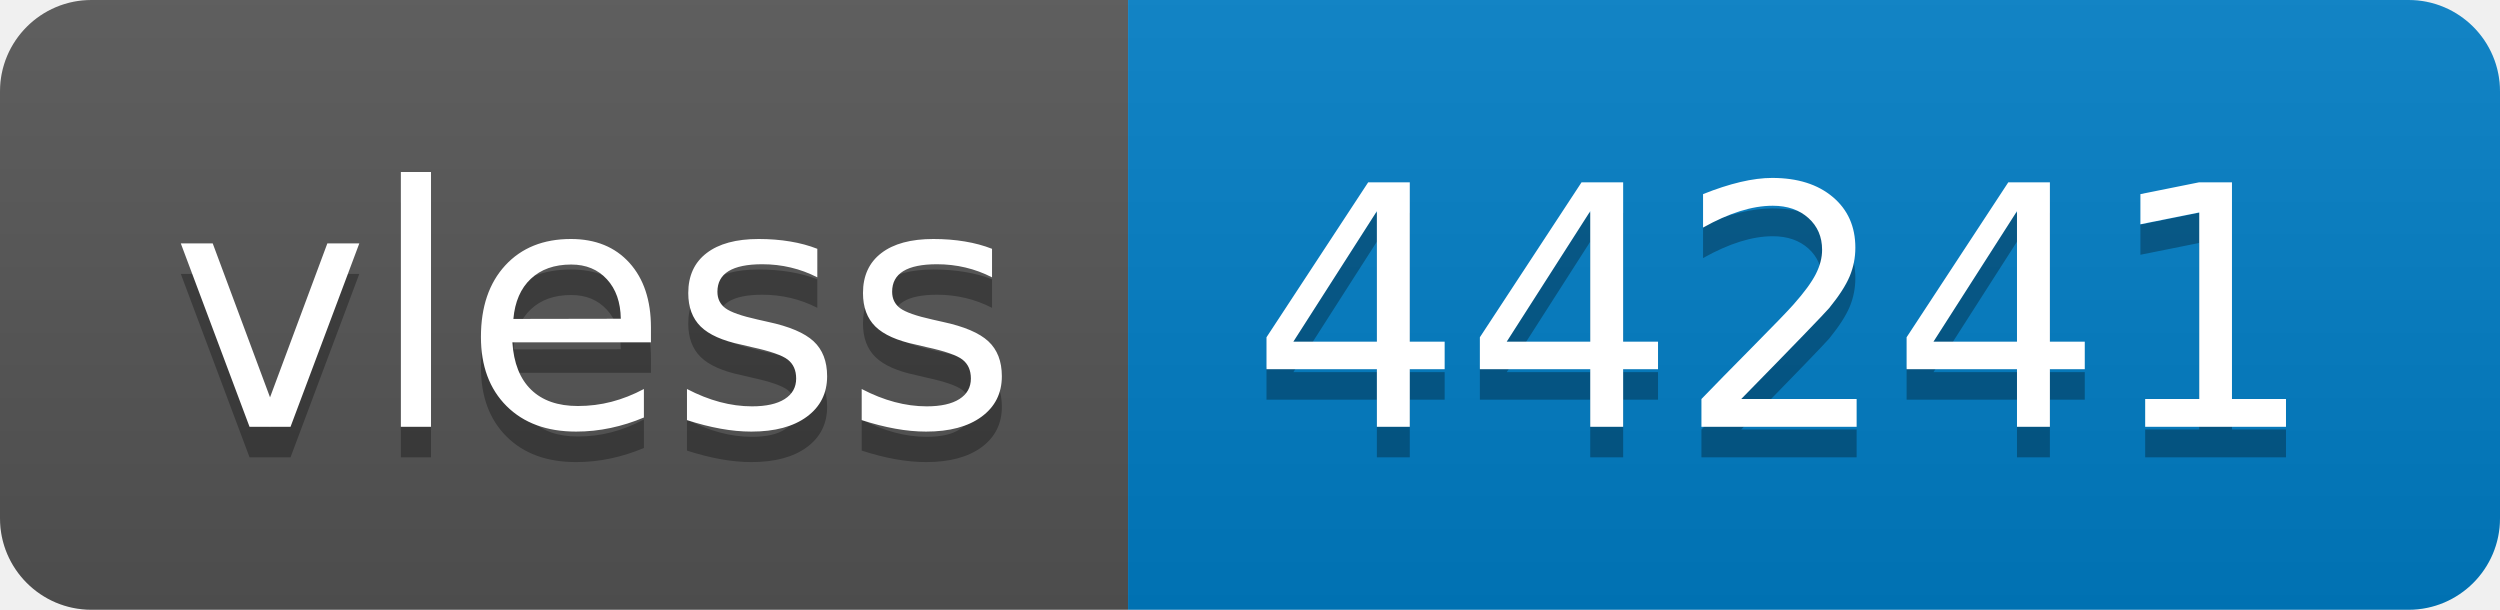
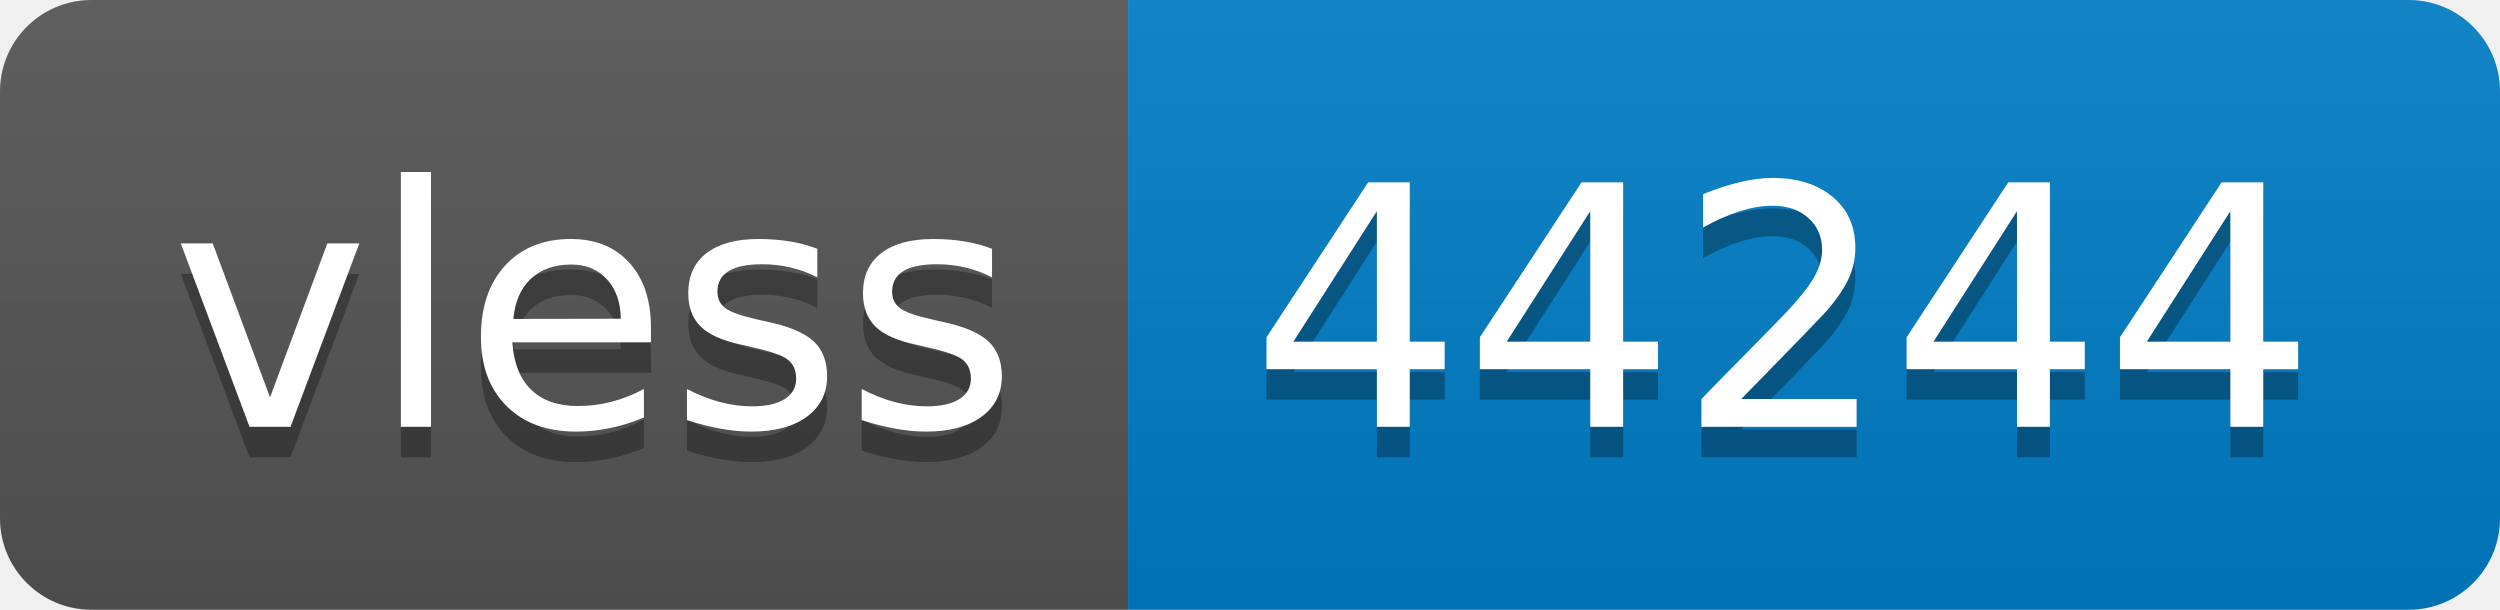
- <svg xmlns="http://www.w3.org/2000/svg" width="82" height="20" role="img" aria-label="vless: 44241">
+ <svg xmlns="http://www.w3.org/2000/svg" width="82" height="20" role="img" aria-label="vless: 44244">
  <linearGradient id="s" x2="0" y2="100%">
    <stop offset="0" stop-color="#bbb" stop-opacity=".1" />
    <stop offset="1" stop-opacity=".1" />
  </linearGradient>
  <clipPath id="r">
    <rect width="82" height="20" rx="3" fill="#fff" />
  </clipPath>
  <g clip-path="url(#r)">
    <rect width="37" height="20" fill="#555" />
    <rect x="37" width="45" height="20" fill="#007ec6" />
    <rect width="82" height="20" fill="url(#s)" />
  </g>
  <g fill="#fff" text-anchor="middle" font-family="Verdana,Geneva,DejaVu Sans,sans-serif" text-rendering="geometricPrecision" font-size="110">
    <text aria-hidden="true" x="195" y="150" fill="#010101" fill-opacity=".3" transform="scale(.1)" textLength="270">vless</text>
    <text x="195" y="140" transform="scale(.1)" fill="#fff" textLength="270">vless</text>
-     <text aria-hidden="true" x="585" y="150" fill="#010101" fill-opacity=".3" transform="scale(.1)" textLength="350">44241</text>
-     <text x="585" y="140" transform="scale(.1)" fill="#fff" textLength="350">44241</text>
+     <text aria-hidden="true" x="585" y="150" fill="#010101" fill-opacity=".3" transform="scale(.1)" textLength="350">44244</text>
+     <text x="585" y="140" transform="scale(.1)" fill="#fff" textLength="350">44244</text>
  </g>
</svg>
